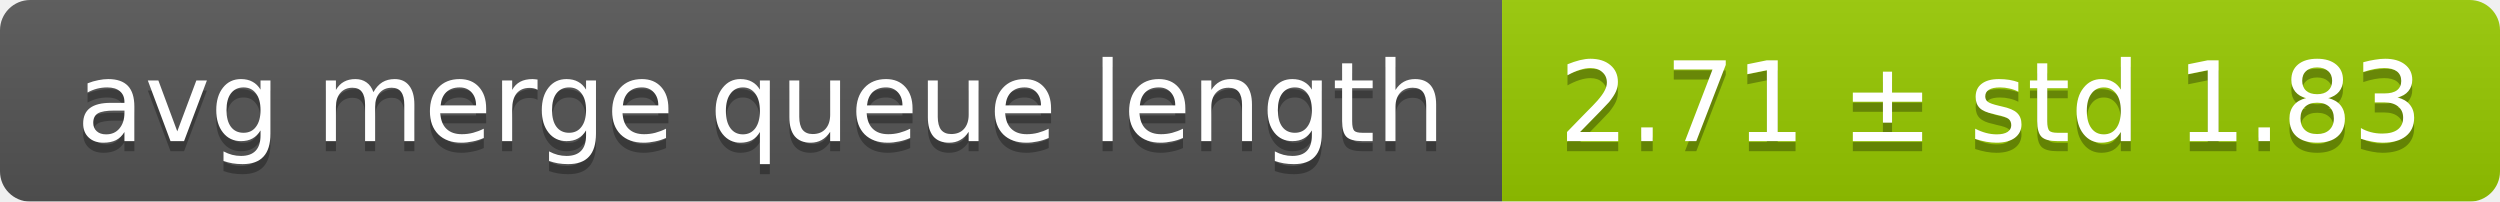
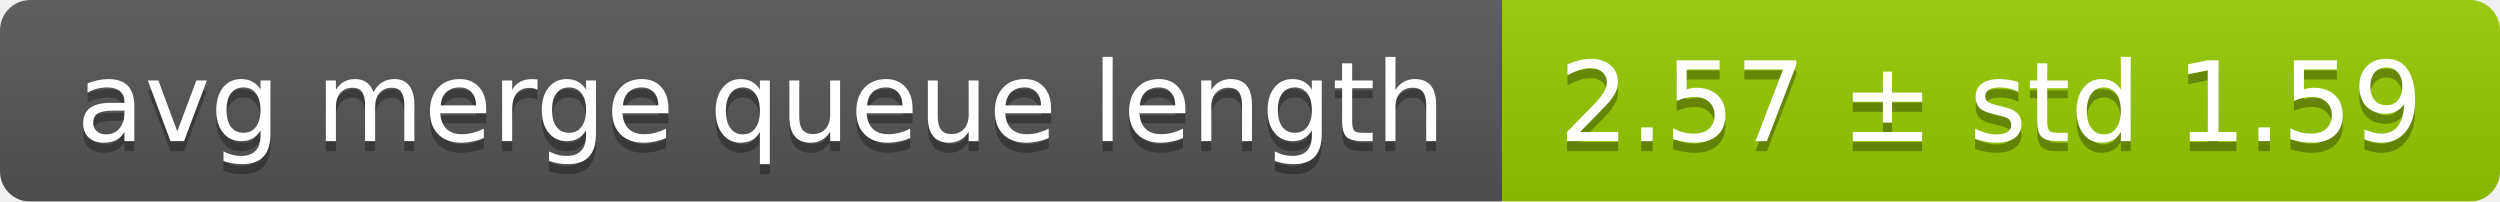
<svg xmlns="http://www.w3.org/2000/svg" width="248" height="20">
  <linearGradient id="smooth" x2="0" y2="100%">
    <stop offset="0" stop-color="#bbb" stop-opacity=".1" />
    <stop offset="1" stop-opacity=".1" />
  </linearGradient>
  <mask id="round">
    <rect width="248" height="20" rx="3" fill="#fff" />
  </mask>
  <g mask="url(#round)">
    <rect width="149" height="20" fill="#555" />
    <rect x="149" width="99" height="20" fill="#97ca00" />
    <rect width="248" height="20" fill="url(#smooth)" />
  </g>
  <g fill="#fff" text-anchor="middle" font-family="DejaVu Sans,Verdana,Geneva,sans-serif" font-size="11">
    <text x="75.5" y="15" fill="#010101" fill-opacity=".3">avg merge queue length</text>
    <text x="75.5" y="14">avg merge queue length</text>
-     <text x="197.5" y="15" fill="#010101" fill-opacity=".3">2.71 ± std 1.83</text>
-     <text x="197.5" y="14">2.71 ± std 1.83</text>
+     <text x="197.5" y="15" fill="#010101" fill-opacity=".3">2.57 ± std 1.59</text>
+     <text x="197.5" y="14">2.57 ± std 1.59</text>
  </g>
</svg>
